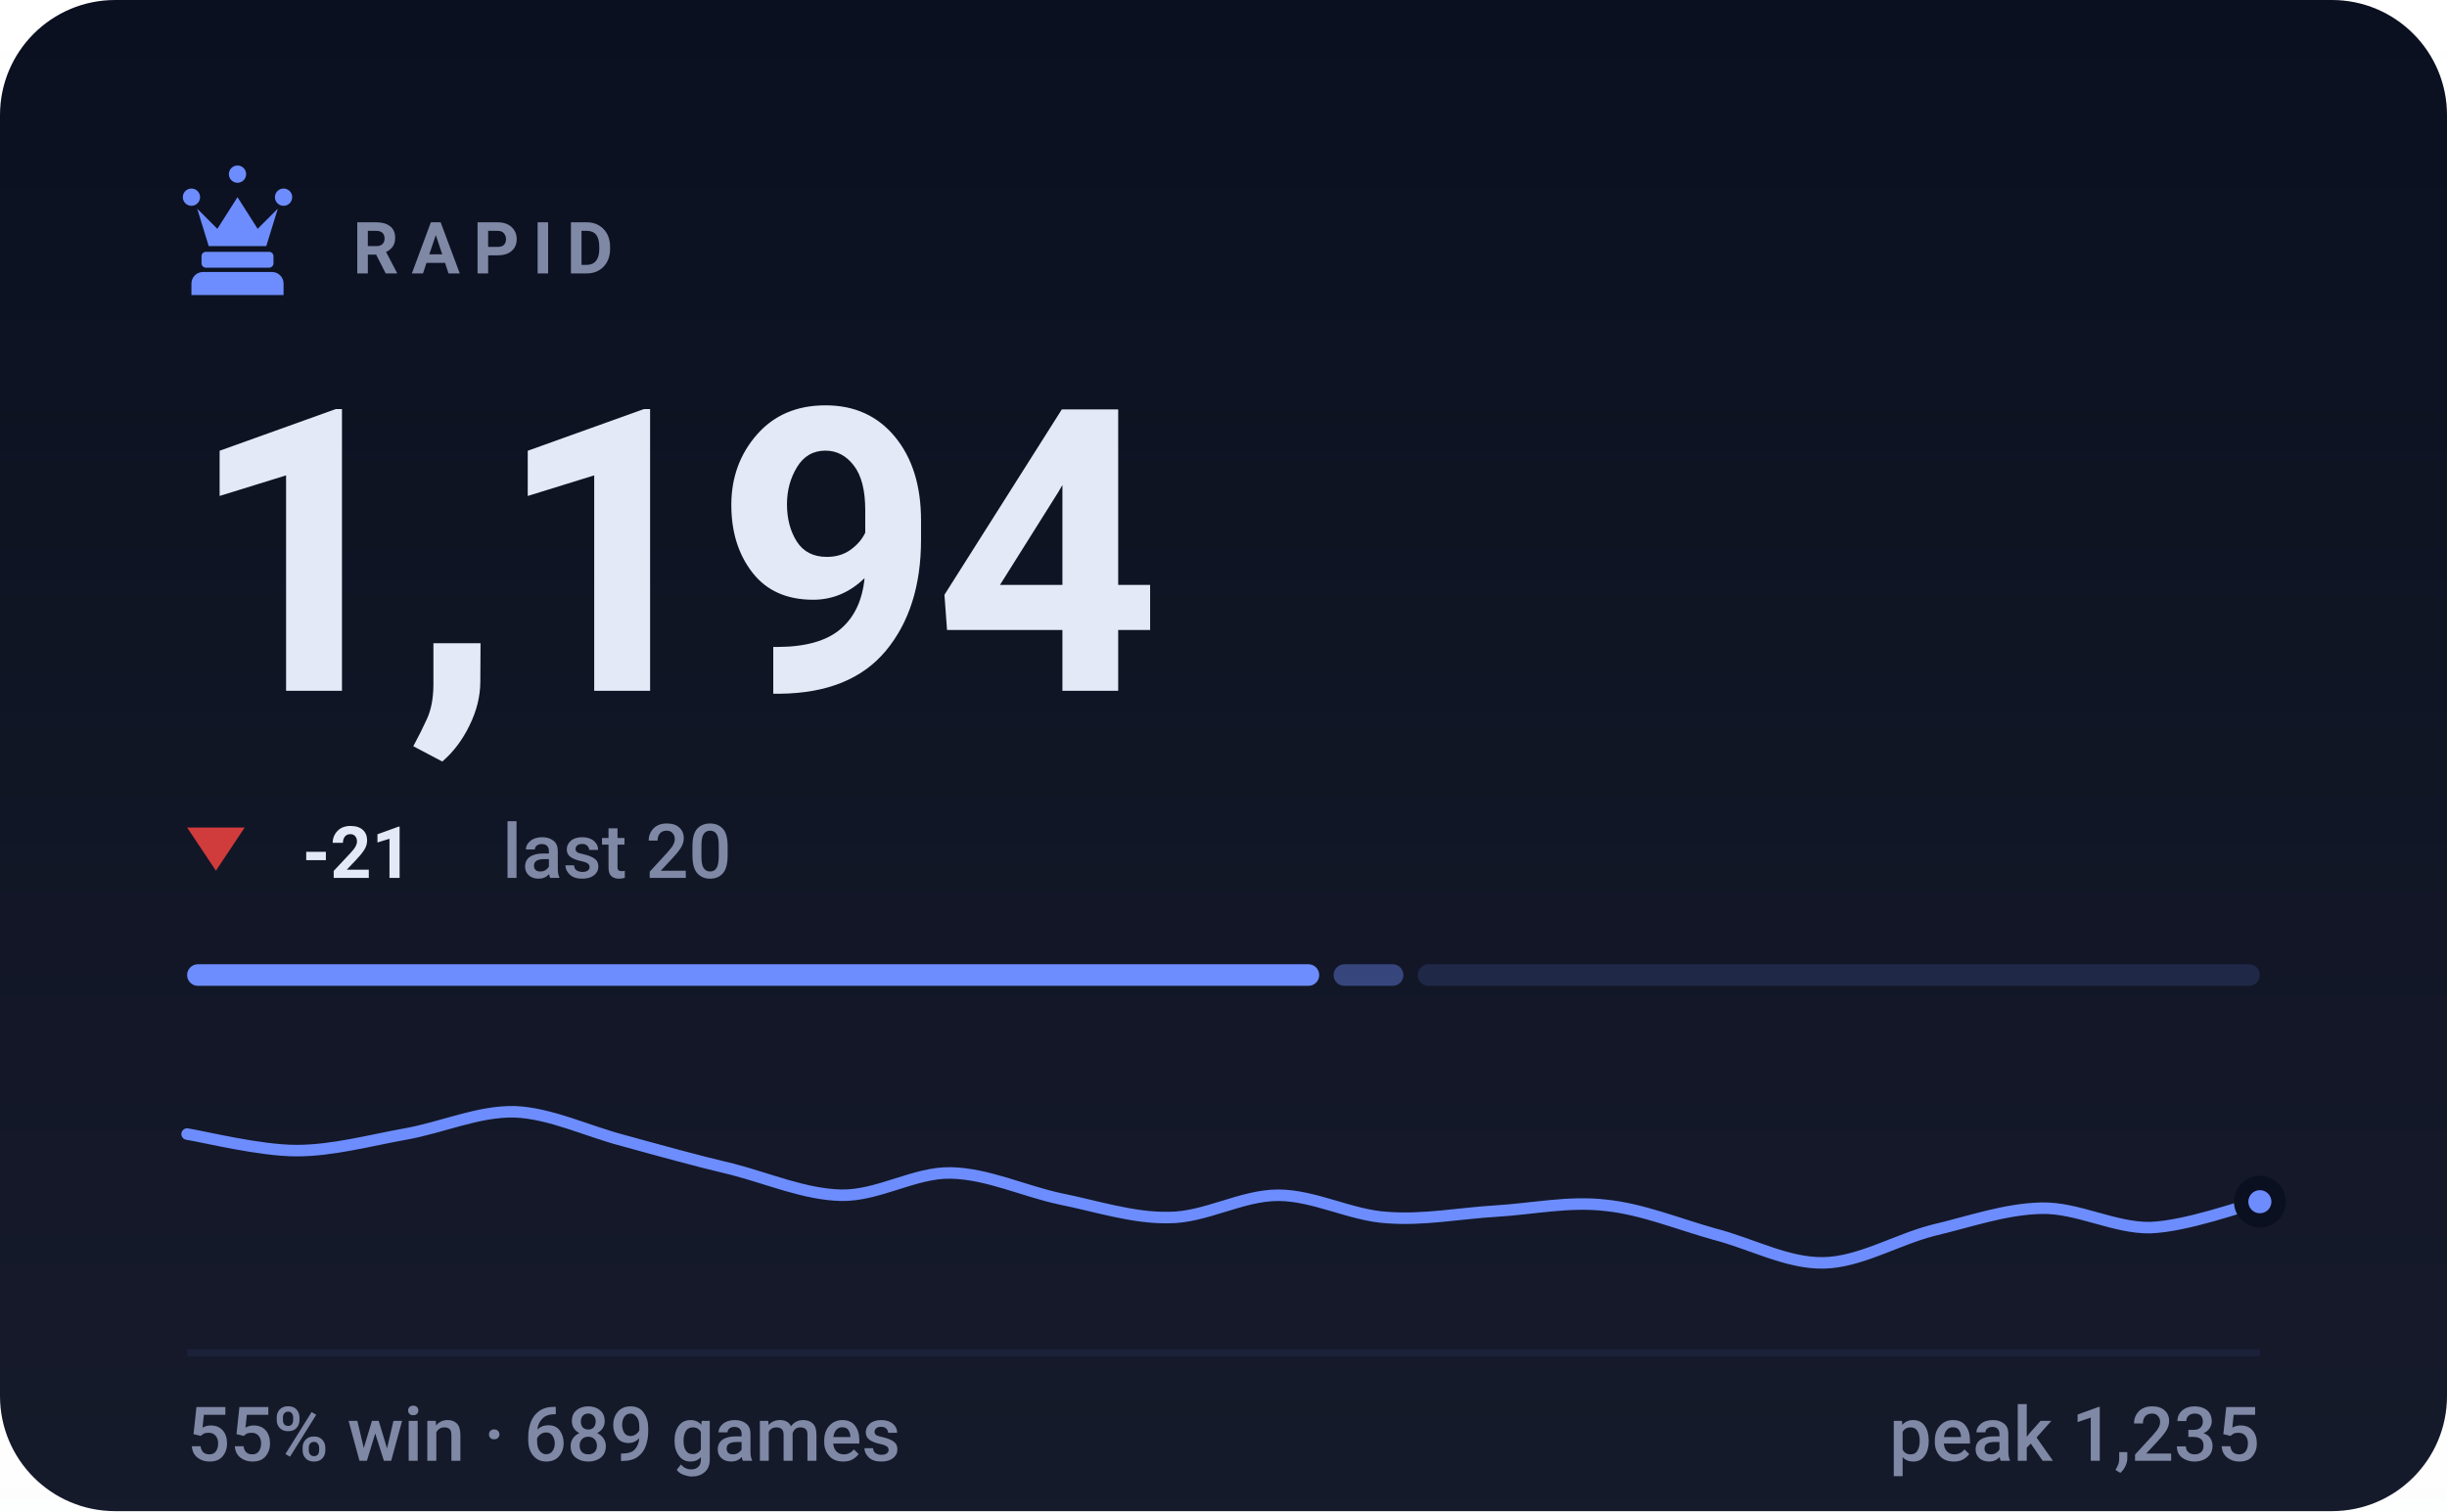
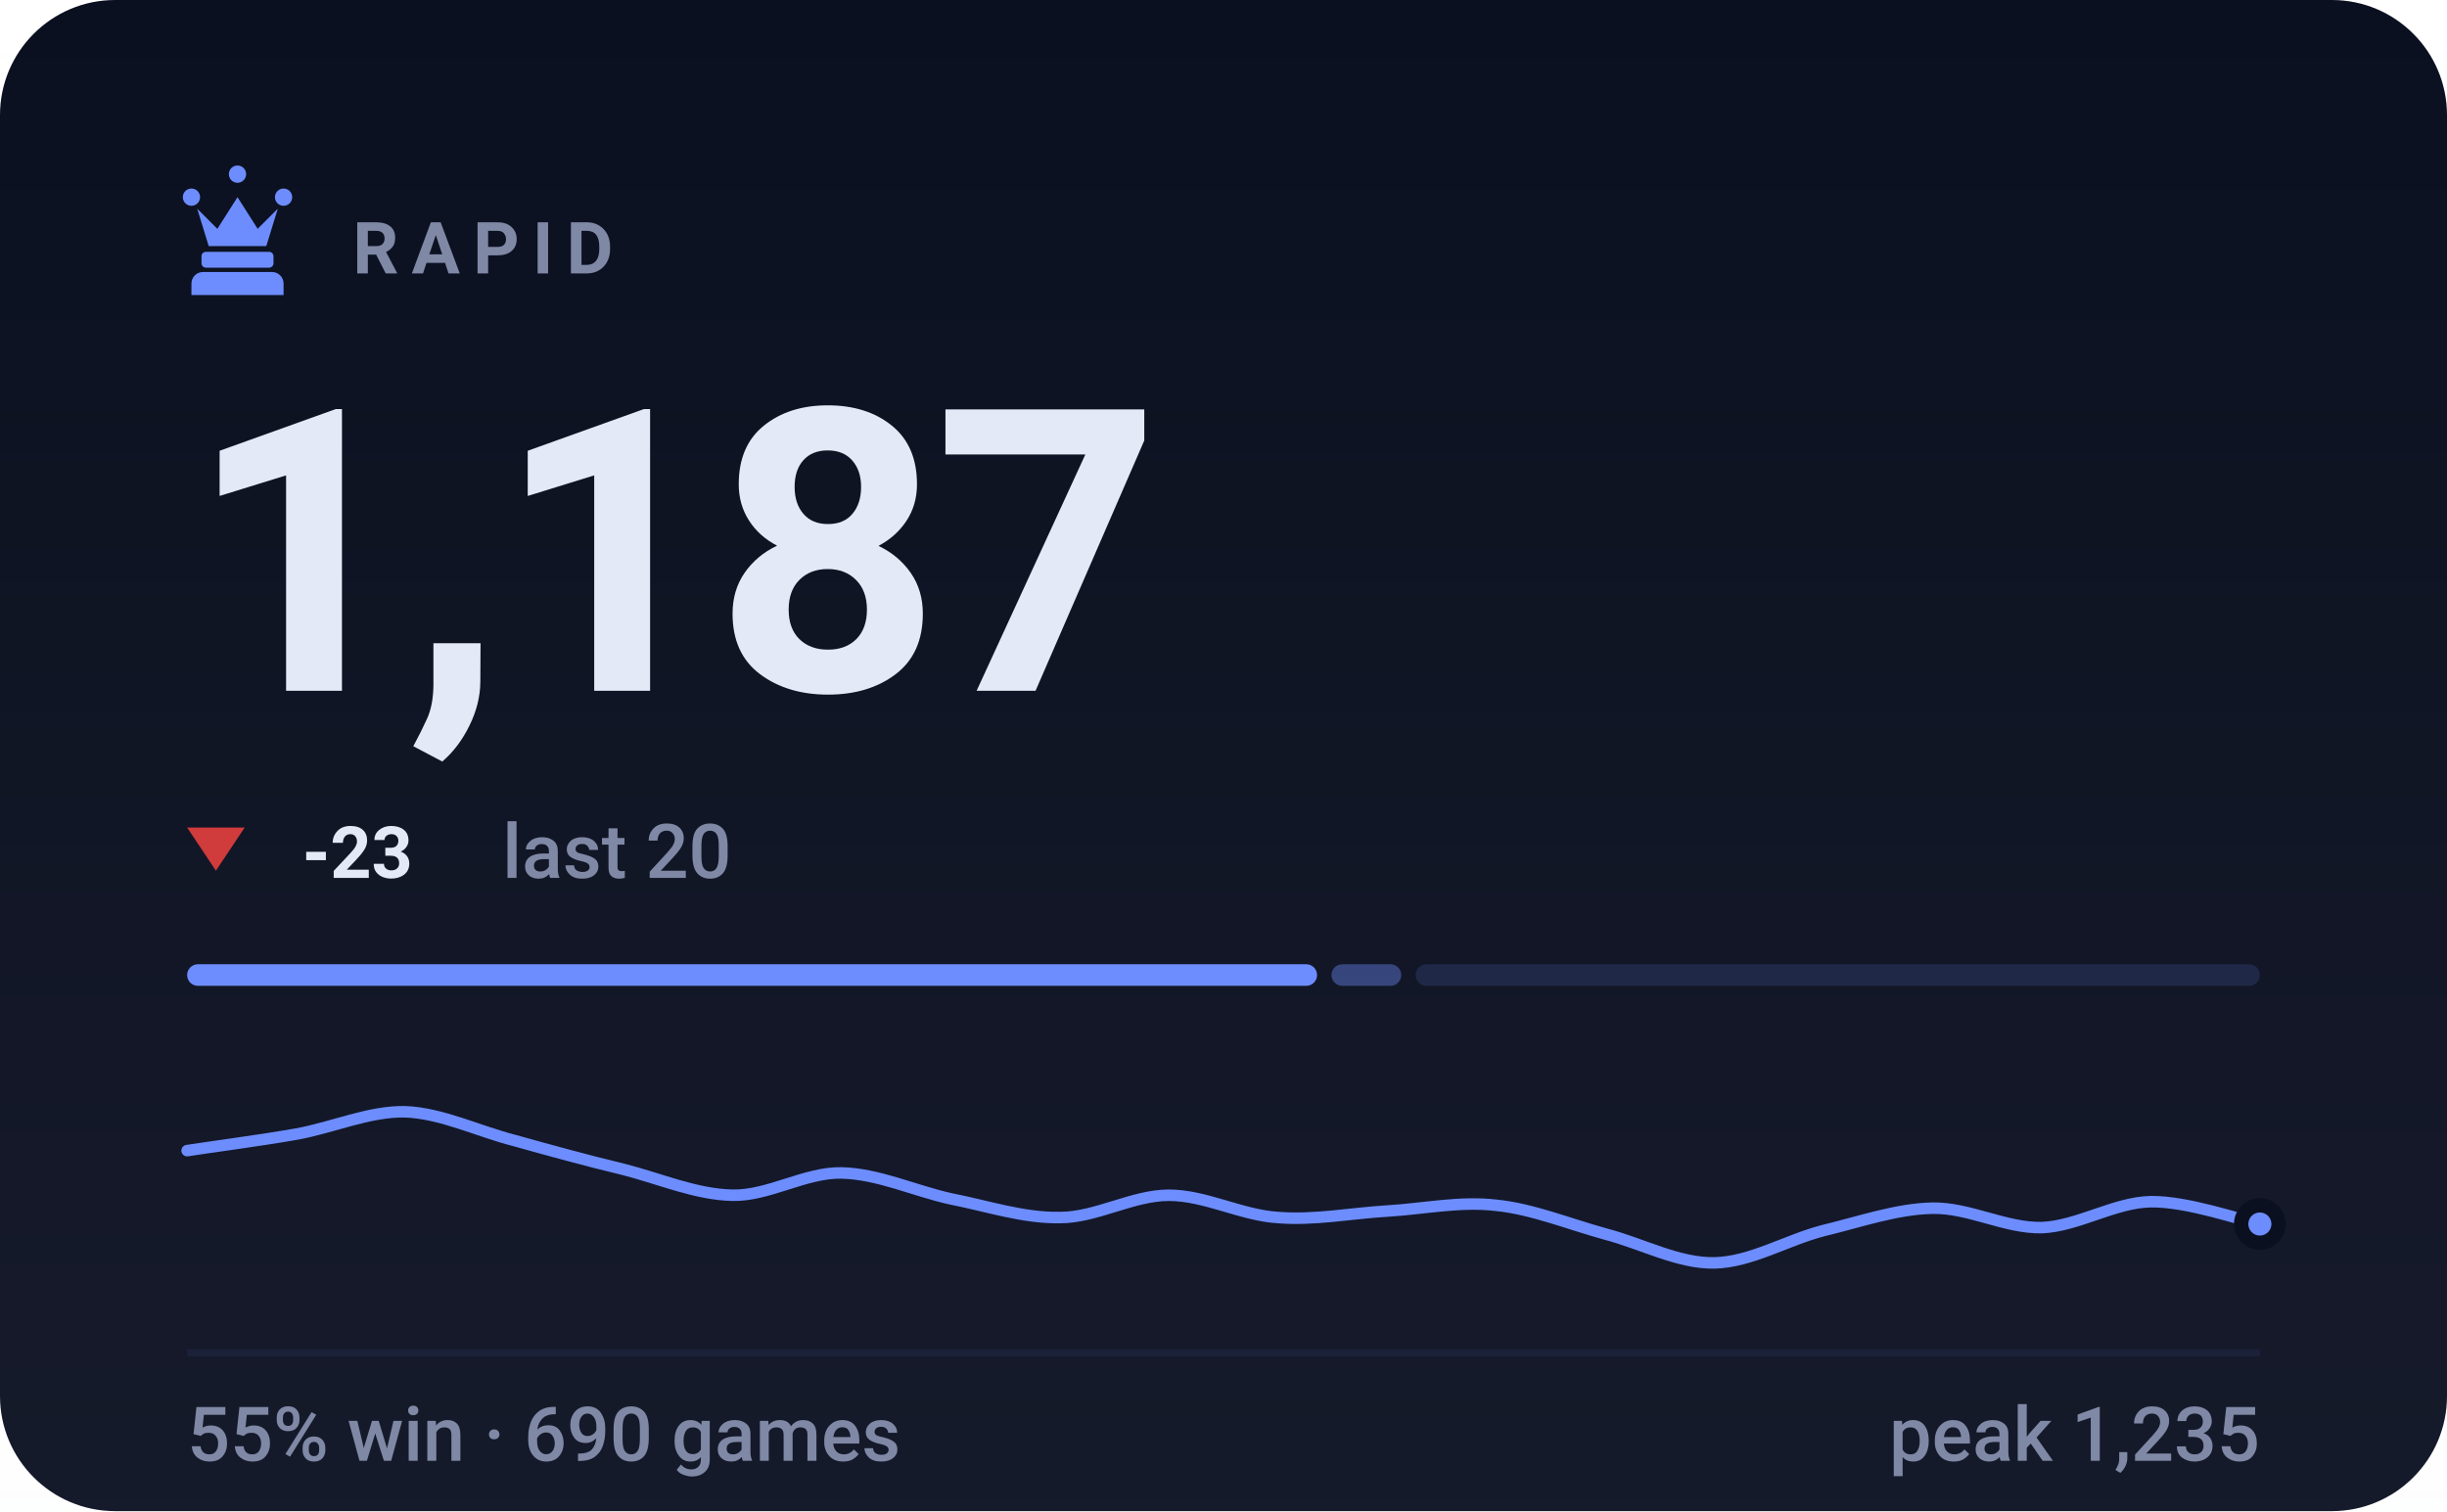
- <svg xmlns="http://www.w3.org/2000/svg" viewBox="0 0 340 210" width="340" height="210" role="img" aria-label="RAPID rating 1194, 55% win rate over 689 games">
+ <svg xmlns="http://www.w3.org/2000/svg" viewBox="0 0 340 210" width="340" height="210" role="img" aria-label="RAPID rating 1187, 55% win rate over 690 games">
  <style>svg{font-family:-apple-system,BlinkMacSystemFont,'Segoe UI',Roboto,'Helvetica Neue',Arial,sans-serif}text{fill:#e4e9f7;white-space:pre}.bg{fill:#0b1020}.acc{fill:#6d8dff}.win{fill:#1baf7a}.draw{fill:#8b8f96}.loss{fill:#d03b3b}.lbl{font-size:10px;font-weight:600;letter-spacing:.18em;fill:#7f88a5}.cap{font-size:10.5px;font-weight:500;fill:#7f88a5}.num{font-family:-apple-system,BlinkMacSystemFont,'Segoe UI',Roboto,'Helvetica Neue',Arial,sans-serif;font-weight:700;letter-spacing:-.02em}.tick{font-size:9px;font-weight:500;fill:#7f88a5;opacity:.75}.dl{font-size:10px;font-weight:600}.rule{stroke:#1a2138;stroke-width:1;fill:none}.grid{stroke:#1a2138;stroke-width:1;fill:none;opacity:.7}.ln{fill:none;stroke:#6d8dff;stroke-width:2;stroke-linecap:round;stroke-linejoin:round}.ring{stroke:#0b1020;stroke-width:2}.hollow{fill:none;stroke-width:1.5}.sq{fill:#e4e9f7;opacity:.035}</style>
  <rect class="bg" width="340" height="210" rx="16" />
  <defs>
    <linearGradient id="gp" x1="0" y1="0" x2="0" y2="1">
      <stop offset="0" stop-color="#e4e9f7" stop-opacity="0" />
      <stop offset="1" stop-color="#e4e9f7" stop-opacity=".05" />
    </linearGradient>
  </defs>
  <rect width="340" height="210" fill="url(#gp)" />
  <g class="acc" transform="translate(23.0,21.8) scale(0.2)">
    <path d="M18 22a6 6 0 1 1 0 12 6 6 0 0 1 0-12zm64 0a6 6 0 1 1 0 12 6 6 0 0 1 0-12zM50 6a6 6 0 1 1 0 12 6 6 0 0 1 0-12zM22 36l8 26h40l8-26-14 14-14-22-14 22zM28 66h44c1.6 0 3 1.3 3 3v5c0 1.6-1.4 3-3 3H28c-1.6 0-3-1.4-3-3v-5c0-1.7 1.4-3 3-3zM26 80h48c4.4 0 8 3.6 8 8v8H18v-8c0-4.4 3.6-8 8-8z" />
  </g>
  <text class="lbl" x="49" y="38">RAPID</text>
-   <text class="num" x="26" y="96" style="font-size:55px">1,194</text>
+   <text class="num" x="26" y="96" style="font-size:55px">1,187</text>
  <path fill="#d03b3b" d="M30 121L34 115H26Z" />
-   <text class="dl" x="42" y="122" fill="#d03b3b">-21</text>
+   <text class="dl" x="42" y="122" fill="#d03b3b">-23</text>
  <text class="cap" x="69.8" y="122">last 20</text>
-   <rect x="26.0" y="134" width="157.3" height="3" rx="1.5" fill="#6d8dff" opacity="1" />
-   <rect x="185.3" y="134" width="9.7" height="3" rx="1.5" fill="#6d8dff" opacity="0.4" />
-   <rect x="197.0" y="134" width="117.0" height="3" rx="1.5" fill="#6d8dff" opacity="0.15" />
-   <path class="ln" style="stroke-width:1.6" d="M26.0 157.6C28.5 158.0 36.1 159.9 41.2 159.9C46.2 159.9 51.3 158.5 56.3 157.6C61.4 156.7 66.4 154.4 71.5 154.5C76.5 154.7 81.6 157.2 86.6 158.5C91.7 159.9 96.7 161.3 101.8 162.5C106.8 163.8 111.9 166.0 116.9 166.1C122.0 166.2 127.1 162.9 132.1 163.0C137.2 163.1 142.2 165.5 147.3 166.6C152.3 167.6 157.4 169.3 162.4 169.2C167.5 169.2 172.5 166.1 177.6 166.1C182.6 166.1 187.7 168.9 192.7 169.2C197.8 169.6 202.8 168.6 207.9 168.3C212.9 168.0 218.0 166.9 223.1 167.5C228.1 168.0 233.2 170.1 238.2 171.5C243.3 172.8 248.3 175.6 253.4 175.5C258.4 175.4 263.5 172.3 268.5 171.0C273.6 169.8 278.6 168.0 283.7 167.9C288.7 167.8 293.8 170.7 298.8 170.6C303.9 170.4 311.5 167.6 314.0 167.0" />
-   <circle class="acc ring" cx="314.0" cy="167.0" r="2.6" />
+   <rect x="26.0" y="134" width="157.0" height="3" rx="1.5" fill="#6d8dff" opacity="1" />
+   <rect x="185.0" y="134" width="9.7" height="3" rx="1.5" fill="#6d8dff" opacity="0.4" />
+   <rect x="196.7" y="134" width="117.3" height="3" rx="1.5" fill="#6d8dff" opacity="0.15" />
+   <path class="ln" style="stroke-width:1.6" d="M26.0 159.9C28.5 159.5 36.1 158.5 41.2 157.6C46.2 156.7 51.3 154.4 56.3 154.5C61.4 154.7 66.4 157.2 71.5 158.5C76.5 159.9 81.6 161.3 86.6 162.5C91.7 163.8 96.7 166.0 101.8 166.1C106.8 166.2 111.9 162.9 116.9 163.0C122.0 163.1 127.1 165.5 132.1 166.6C137.2 167.6 142.2 169.3 147.3 169.2C152.3 169.2 157.4 166.1 162.4 166.1C167.5 166.1 172.5 168.9 177.6 169.2C182.6 169.6 187.7 168.6 192.7 168.3C197.8 168.0 202.8 166.9 207.9 167.5C212.9 168.0 218.0 170.1 223.1 171.5C228.1 172.8 233.2 175.6 238.2 175.5C243.3 175.4 248.3 172.3 253.4 171.0C258.4 169.8 263.5 168.0 268.5 167.9C273.6 167.8 278.6 170.7 283.7 170.6C288.7 170.4 293.8 167.1 298.8 167.0C303.9 166.9 311.5 169.6 314.0 170.1" />
+   <circle class="acc ring" cx="314.0" cy="170.1" r="2.6" />
  <line class="rule" x1="26" y1="188" x2="314" y2="188" />
-   <text class="cap" x="26" y="203">55% win · 689 games</text>
+   <text class="cap" x="26" y="203">55% win · 690 games</text>
  <text class="cap" x="314" y="203" text-anchor="end">peak 1,235</text>
</svg>
